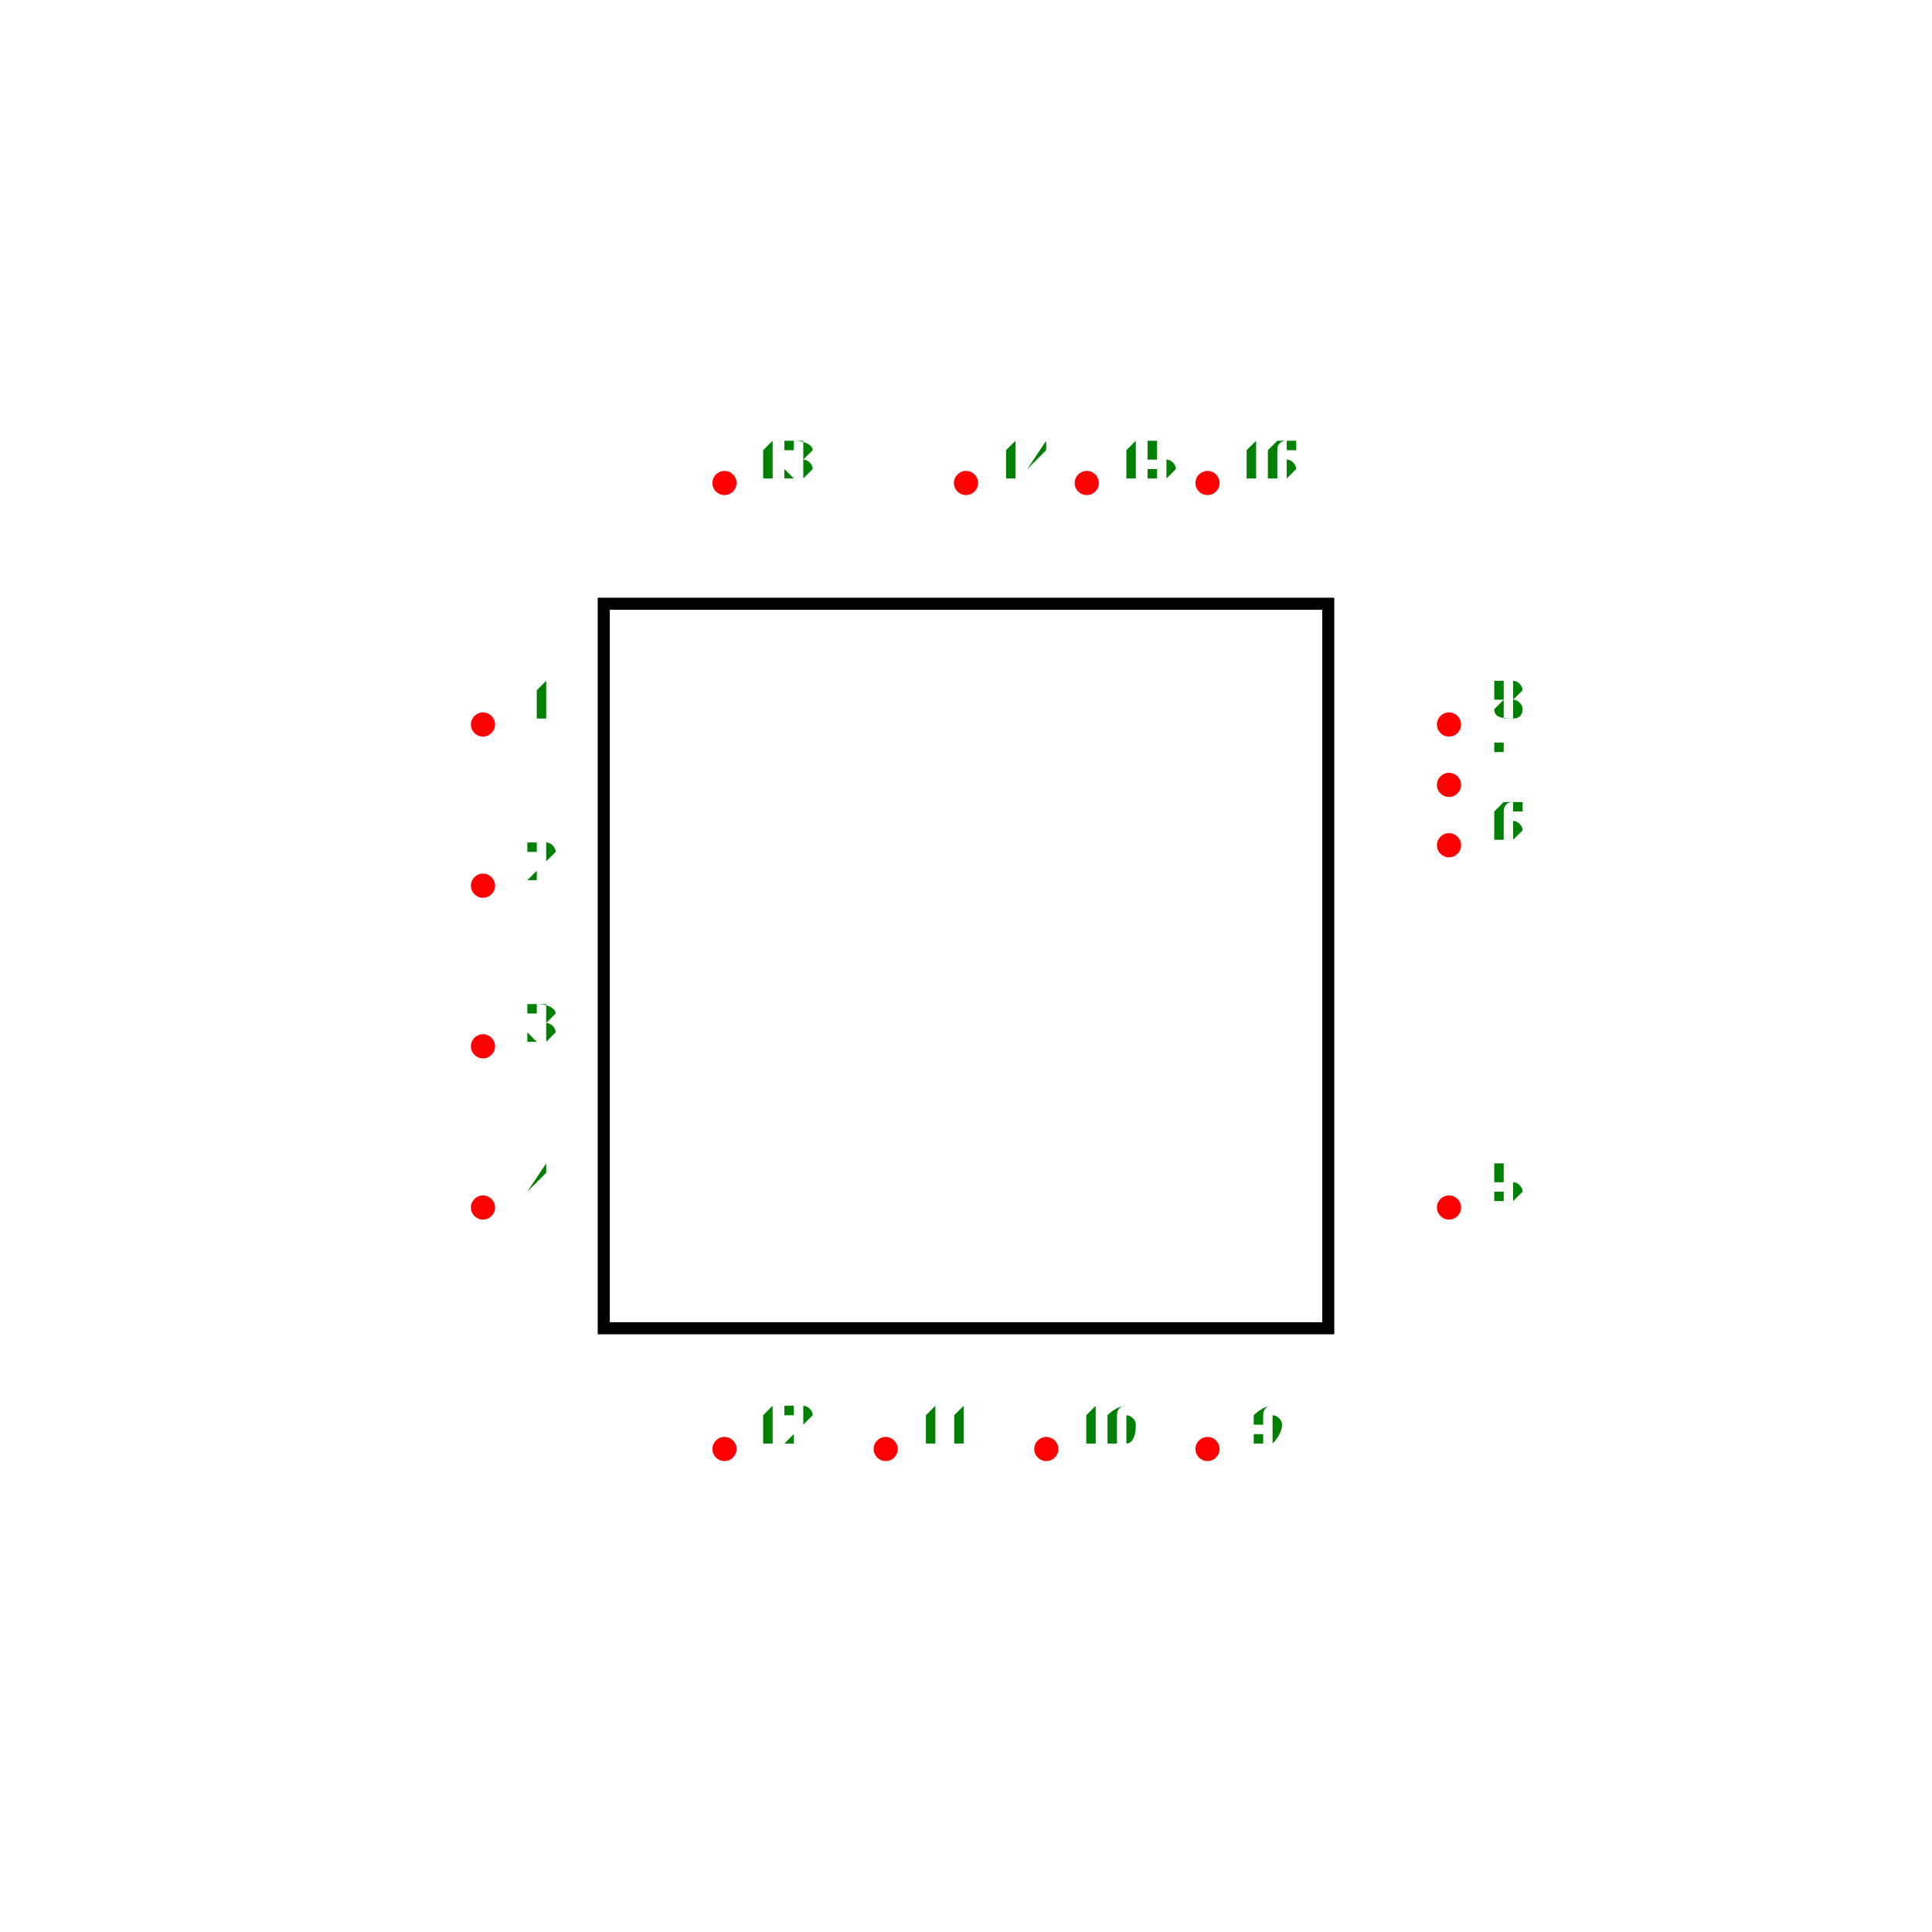
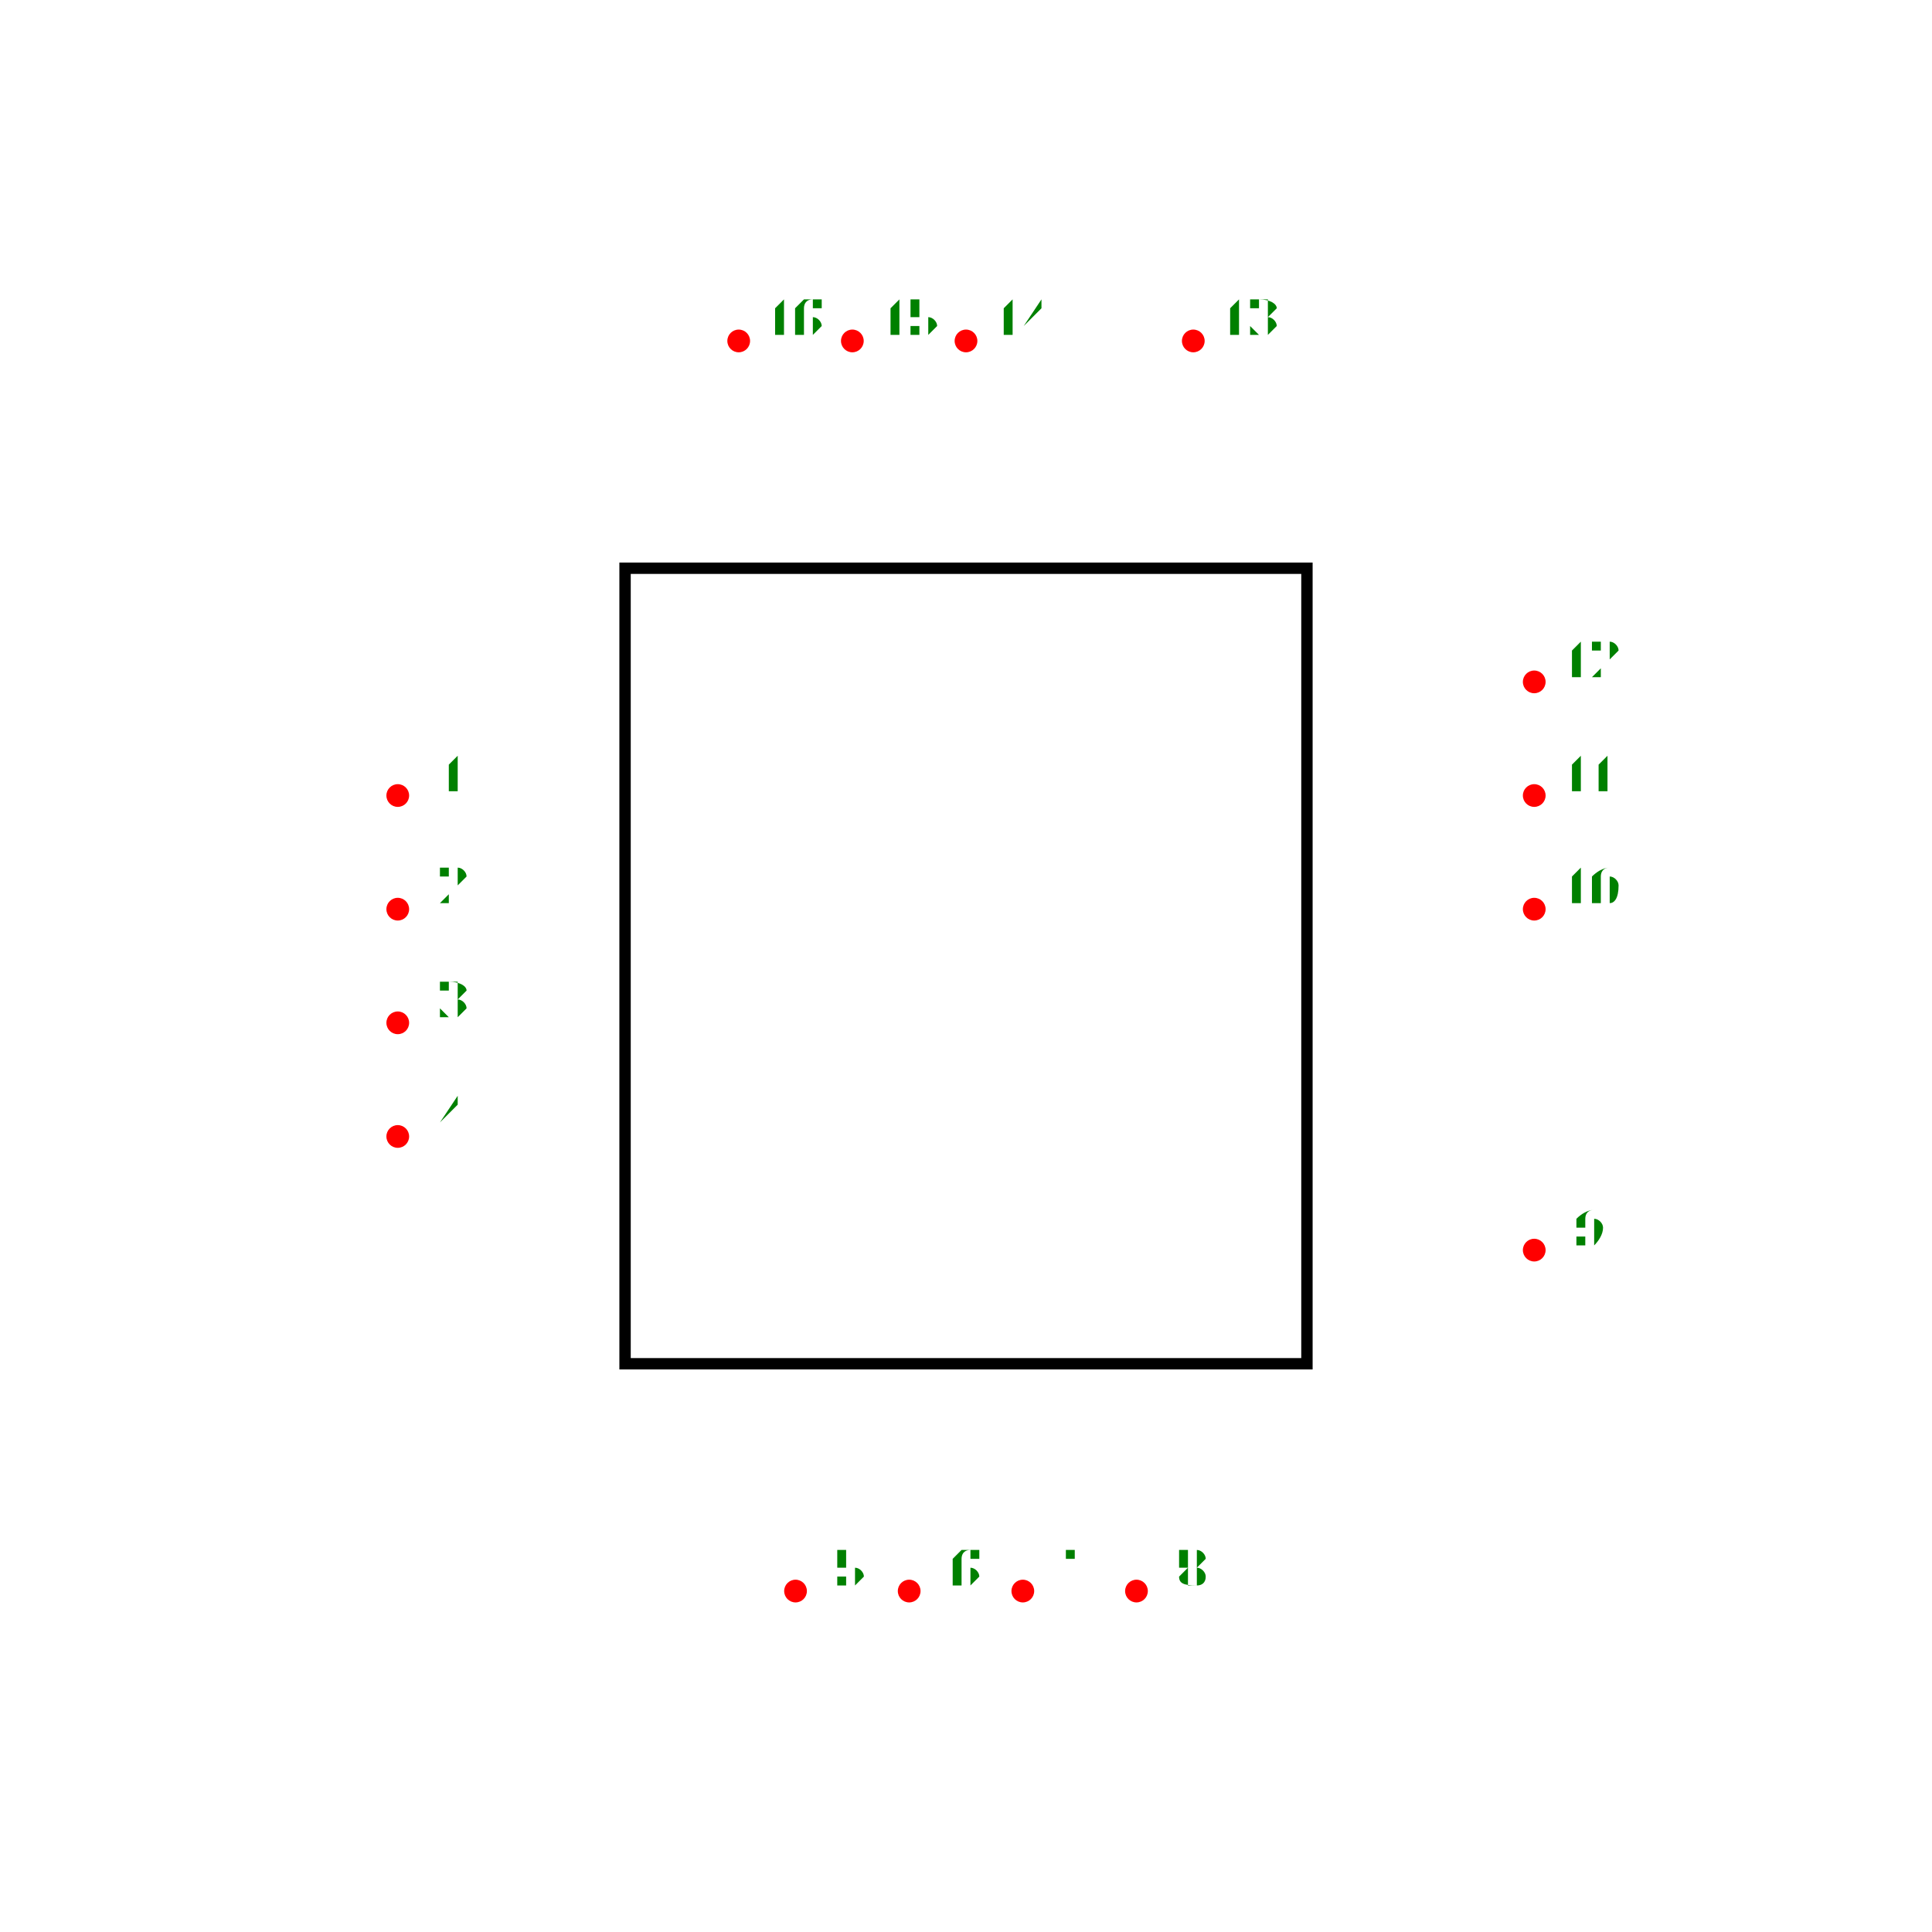
- <svg xmlns="http://www.w3.org/2000/svg" width="500" height="500" viewBox="-1.6 -1.6 3.2 3.2">
+ <svg xmlns="http://www.w3.org/2000/svg" width="500" height="500" viewBox="-1.6 -1.7 3.2 3.4">
  <g transform="scale(1,-1)">
-     <rect x="-0.6" y="-0.6" width="1.2" height="1.2" fill="none" stroke-width="0.02px" stroke="black" />
-     <circle cx="-0.8" cy="0.4" r="0.02" fill="red" />
-     <text x="-0.7" y="0.41" transform="translate(0,0.82) scale(1,-1)" fill="green" font-size="0.1" text-anchor="middle">1</text>
-     <circle cx="-0.8" cy="0.133" r="0.02" fill="red" />
-     <text x="-0.7" y="0.143" transform="translate(0,0.2866667) scale(1,-1)" fill="green" font-size="0.1" text-anchor="middle">2</text>
-     <circle cx="-0.8" cy="-0.133" r="0.02" fill="red" />
-     <text x="-0.7" y="-0.123" transform="translate(0,-0.2466667) scale(1,-1)" fill="green" font-size="0.1" text-anchor="middle">3</text>
-     <circle cx="-0.8" cy="-0.4" r="0.02" fill="red" />
-     <text x="-0.7" y="-0.39" transform="translate(0,-0.78) scale(1,-1)" fill="green" font-size="0.1" text-anchor="middle">4</text>
-     <circle cx="0.8" cy="-0.4" r="0.02" fill="red" />
-     <text x="0.9" y="-0.39" transform="translate(0,-0.78) scale(1,-1)" fill="green" font-size="0.1" text-anchor="middle">5</text>
-     <circle cx="0.8" cy="0.2" r="0.02" fill="red" />
-     <text x="0.9" y="0.21" transform="translate(0,0.42) scale(1,-1)" fill="green" font-size="0.1" text-anchor="middle">6</text>
-     <circle cx="0.8" cy="0.3" r="0.02" fill="red" />
-     <text x="0.9" y="0.31" transform="translate(0,0.62) scale(1,-1)" fill="green" font-size="0.1" text-anchor="middle">7</text>
-     <circle cx="0.8" cy="0.4" r="0.02" fill="red" />
-     <text x="0.9" y="0.41" transform="translate(0,0.82) scale(1,-1)" fill="green" font-size="0.1" text-anchor="middle">8</text>
-     <circle cx="0.4" cy="-0.8" r="0.02" fill="red" />
-     <text x="0.5" y="-0.79" transform="translate(0,-1.58) scale(1,-1)" fill="green" font-size="0.1" text-anchor="middle">9</text>
-     <circle cx="0.133" cy="-0.8" r="0.02" fill="red" />
-     <text x="0.233" y="-0.79" transform="translate(0,-1.58) scale(1,-1)" fill="green" font-size="0.1" text-anchor="middle">10</text>
-     <circle cx="-0.133" cy="-0.8" r="0.02" fill="red" />
-     <text x="-0.033" y="-0.79" transform="translate(0,-1.58) scale(1,-1)" fill="green" font-size="0.1" text-anchor="middle">11</text>
-     <circle cx="-0.4" cy="-0.8" r="0.02" fill="red" />
-     <text x="-0.3" y="-0.79" transform="translate(0,-1.58) scale(1,-1)" fill="green" font-size="0.1" text-anchor="middle">12</text>
-     <circle cx="-0.4" cy="0.8" r="0.02" fill="red" />
-     <text x="-0.3" y="0.81" transform="translate(0,1.62) scale(1,-1)" fill="green" font-size="0.1" text-anchor="middle">13</text>
-     <circle cx="0" cy="0.8" r="0.02" fill="red" />
-     <text x="0.1" y="0.81" transform="translate(0,1.62) scale(1,-1)" fill="green" font-size="0.1" text-anchor="middle">14</text>
-     <circle cx="0.2" cy="0.8" r="0.02" fill="red" />
-     <text x="0.3" y="0.81" transform="translate(0,1.62) scale(1,-1)" fill="green" font-size="0.1" text-anchor="middle">15</text>
-     <circle cx="0.4" cy="0.8" r="0.02" fill="red" />
-     <text x="0.5" y="0.81" transform="translate(0,1.62) scale(1,-1)" fill="green" font-size="0.1" text-anchor="middle">16</text>
+     <rect x="-0.6" y="-0.7" width="1.2" height="1.4" fill="none" stroke-width="0.02px" stroke="black" />
+     <circle cx="-1" cy="0.3" r="0.02" fill="red" />
+     <text x="-0.9" y="0.31" transform="translate(0,0.62) scale(1,-1)" fill="green" font-size="0.1" text-anchor="middle">1</text>
+     <circle cx="-1" cy="0.1" r="0.02" fill="red" />
+     <text x="-0.9" y="0.11" transform="translate(0,0.22) scale(1,-1)" fill="green" font-size="0.1" text-anchor="middle">2</text>
+     <circle cx="-1" cy="-0.1" r="0.02" fill="red" />
+     <text x="-0.9" y="-0.09" transform="translate(0,-0.18) scale(1,-1)" fill="green" font-size="0.1" text-anchor="middle">3</text>
+     <circle cx="-1" cy="-0.3" r="0.02" fill="red" />
+     <text x="-0.9" y="-0.29" transform="translate(0,-0.58) scale(1,-1)" fill="green" font-size="0.1" text-anchor="middle">4</text>
+     <circle cx="-0.3" cy="-1.1" r="0.02" fill="red" />
+     <text x="-0.2" y="-1.09" transform="translate(0,-2.18) scale(1,-1)" fill="green" font-size="0.1" text-anchor="middle">5</text>
+     <circle cx="-0.1" cy="-1.1" r="0.02" fill="red" />
+     <text x="-2.7755575615628914e-17" y="-1.09" transform="translate(0,-2.18) scale(1,-1)" fill="green" font-size="0.1" text-anchor="middle">6</text>
+     <circle cx="0.1" cy="-1.1" r="0.02" fill="red" />
+     <text x="0.2" y="-1.09" transform="translate(0,-2.18) scale(1,-1)" fill="green" font-size="0.1" text-anchor="middle">7</text>
+     <circle cx="0.3" cy="-1.1" r="0.02" fill="red" />
+     <text x="0.4" y="-1.09" transform="translate(0,-2.18) scale(1,-1)" fill="green" font-size="0.1" text-anchor="middle">8</text>
+     <circle cx="1" cy="-0.5" r="0.02" fill="red" />
+     <text x="1.1" y="-0.49" transform="translate(0,-0.98) scale(1,-1)" fill="green" font-size="0.1" text-anchor="middle">9</text>
+     <circle cx="1" cy="0.1" r="0.02" fill="red" />
+     <text x="1.1" y="0.11" transform="translate(0,0.22) scale(1,-1)" fill="green" font-size="0.1" text-anchor="middle">10</text>
+     <circle cx="1" cy="0.3" r="0.02" fill="red" />
+     <text x="1.1" y="0.31" transform="translate(0,0.62) scale(1,-1)" fill="green" font-size="0.1" text-anchor="middle">11</text>
+     <circle cx="1" cy="0.5" r="0.02" fill="red" />
+     <text x="1.1" y="0.51" transform="translate(0,1.02) scale(1,-1)" fill="green" font-size="0.1" text-anchor="middle">12</text>
+     <circle cx="0.4" cy="1.1" r="0.02" fill="red" />
+     <text x="0.5" y="1.11" transform="translate(0,2.22) scale(1,-1)" fill="green" font-size="0.1" text-anchor="middle">13</text>
+     <circle cx="0" cy="1.1" r="0.02" fill="red" />
+     <text x="0.1" y="1.11" transform="translate(0,2.22) scale(1,-1)" fill="green" font-size="0.1" text-anchor="middle">14</text>
+     <circle cx="-0.2" cy="1.1" r="0.02" fill="red" />
+     <text x="-0.1" y="1.11" transform="translate(0,2.22) scale(1,-1)" fill="green" font-size="0.1" text-anchor="middle">15</text>
+     <circle cx="-0.4" cy="1.1" r="0.02" fill="red" />
+     <text x="-0.3" y="1.11" transform="translate(0,2.22) scale(1,-1)" fill="green" font-size="0.1" text-anchor="middle">16</text>
  </g>
</svg>
